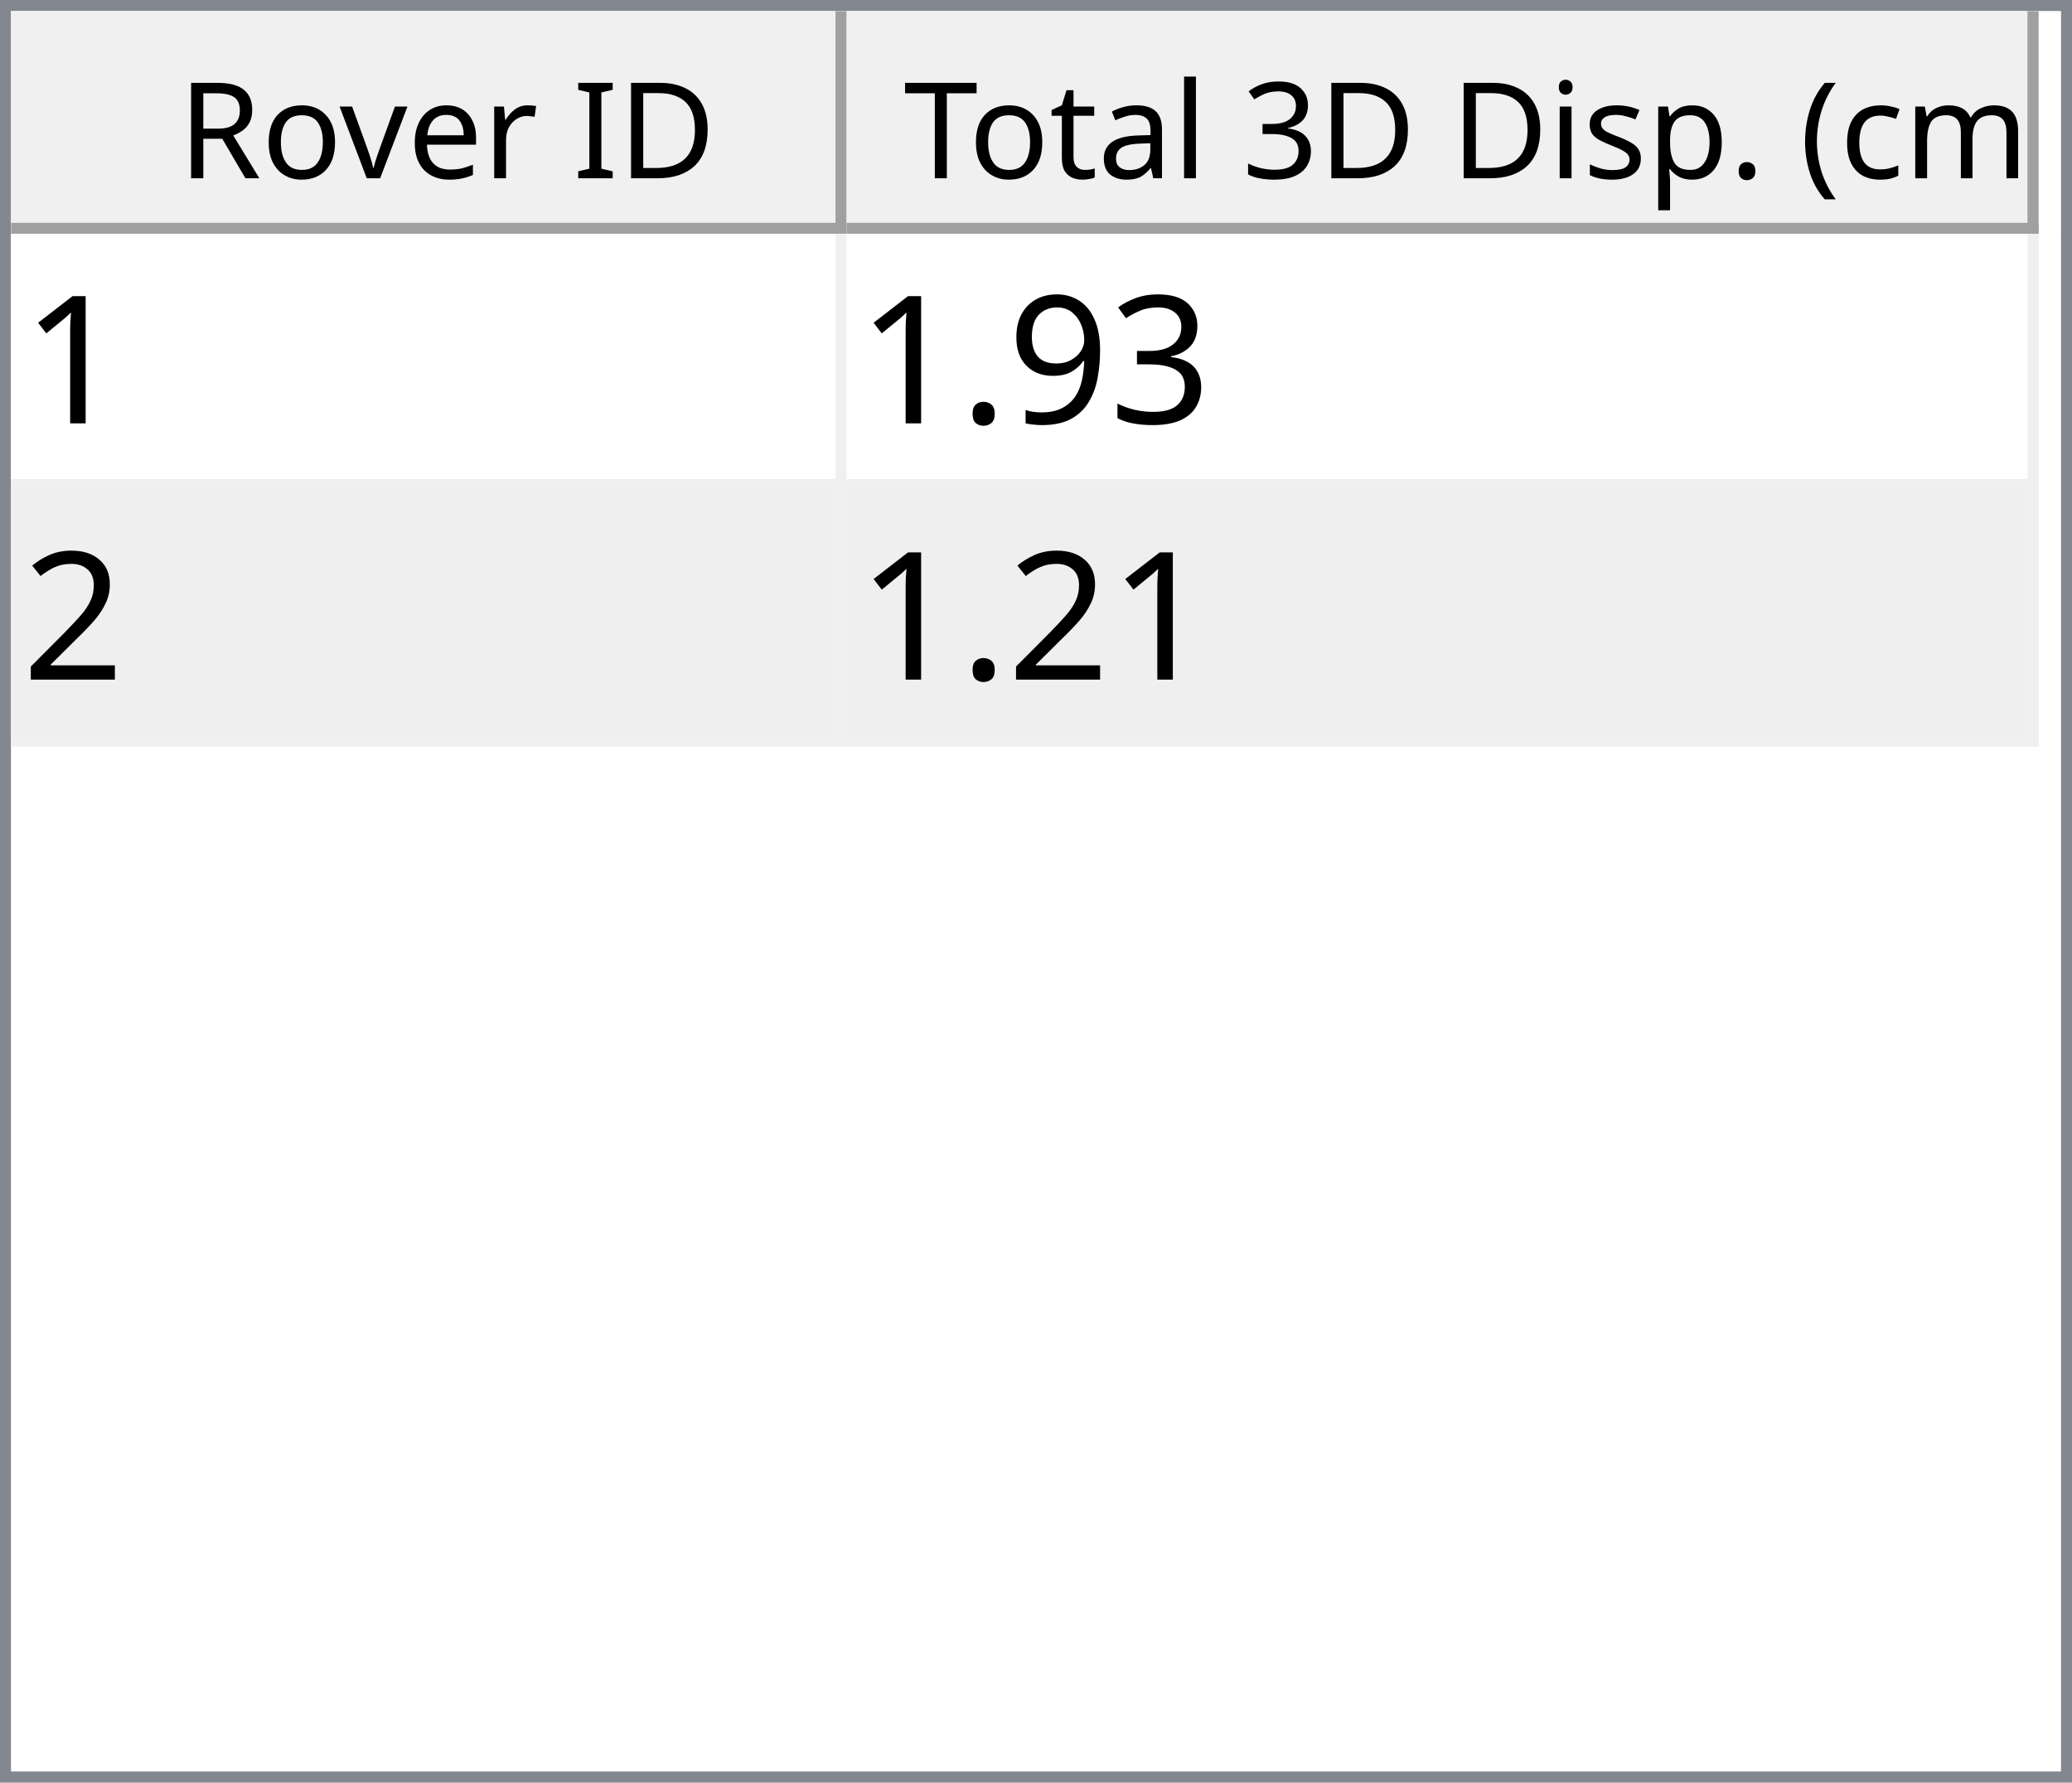
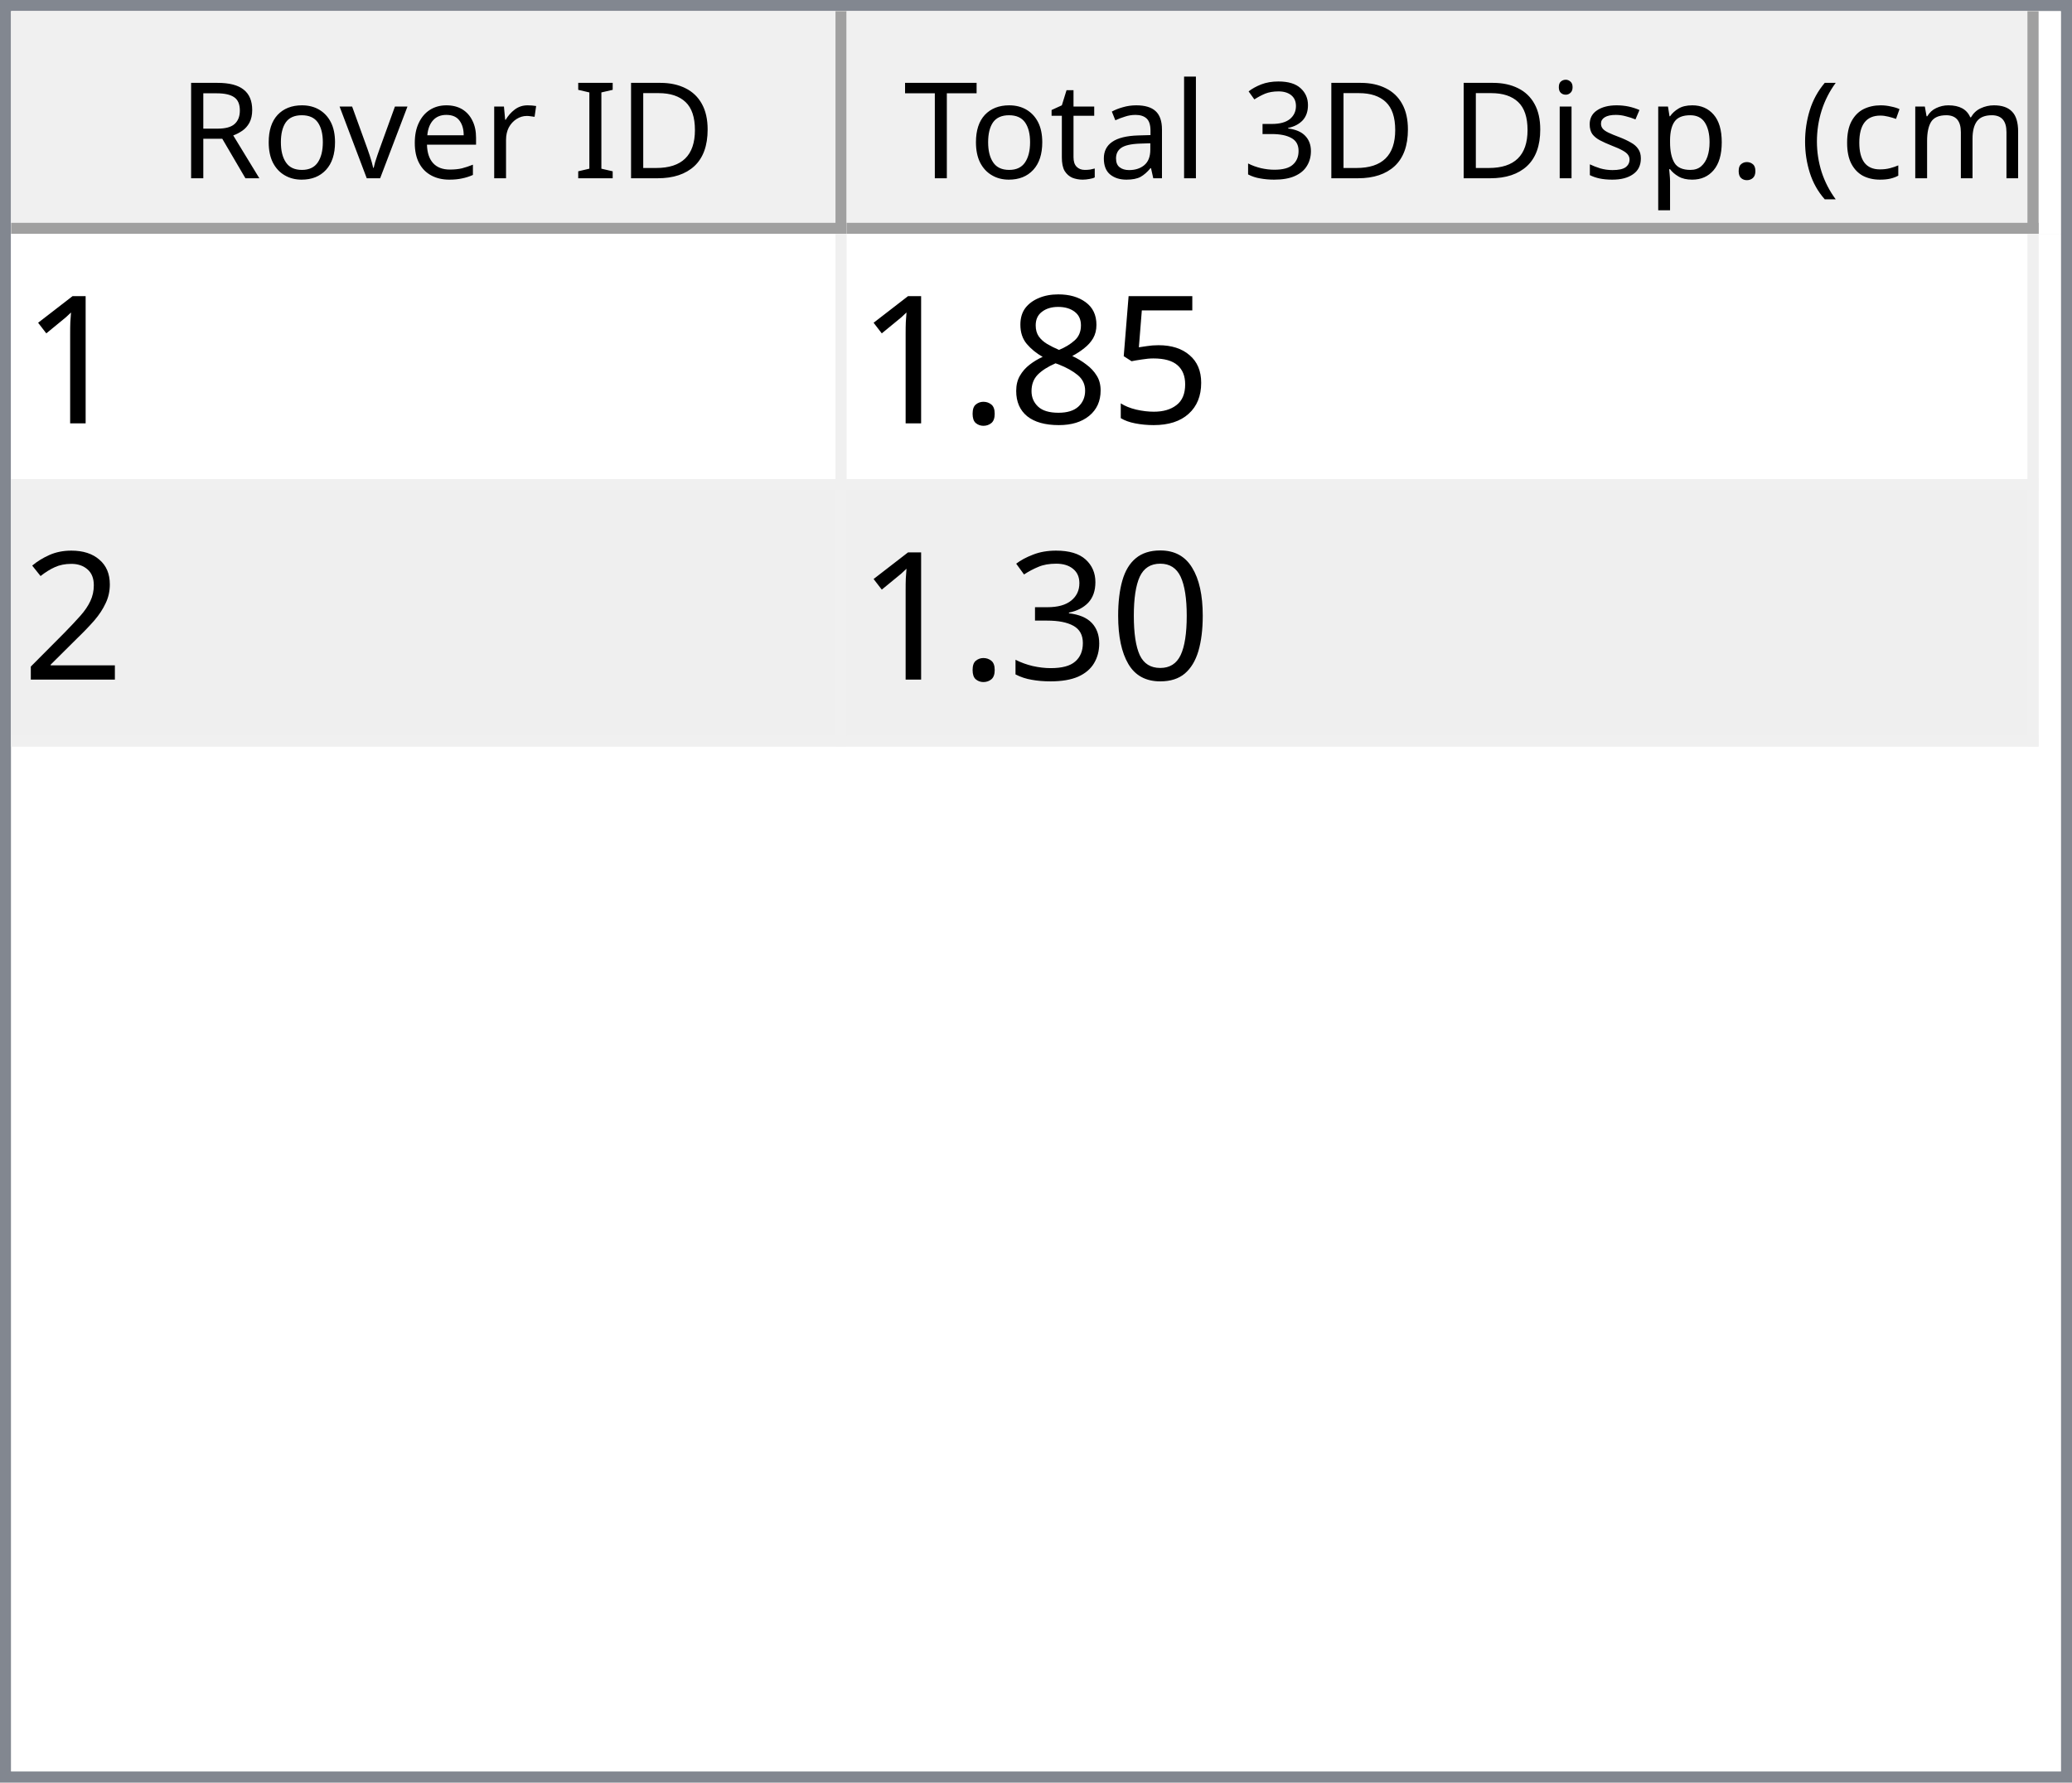
<svg xmlns="http://www.w3.org/2000/svg" style="fill-opacity:1; color-rendering:auto; color-interpolation:auto; text-rendering:auto; stroke:black; stroke-linecap:square; stroke-miterlimit:10; shape-rendering:auto; stroke-opacity:1; fill:black; stroke-dasharray:none; font-weight:normal; stroke-width:1; font-family:'Dialog'; font-style:normal; stroke-linejoin:miter; font-size:12px; stroke-dashoffset:0; image-rendering:auto;" width="186" height="160">
  <defs id="genericDefs" />
  <g>
    <defs id="defs1">
      <clipPath clipPathUnits="userSpaceOnUse" id="clipPath1">
        <path d="M0 0 L186 0 L186 160 L0 160 L0 0 Z" />
      </clipPath>
      <clipPath clipPathUnits="userSpaceOnUse" id="clipPath2">
        <path d="M0 0 L0 160 L186 160 L186 0 Z" />
      </clipPath>
      <clipPath clipPathUnits="userSpaceOnUse" id="clipPath3">
        <path d="M0 0 L0 20 L184 20 L184 0 Z" />
      </clipPath>
      <clipPath clipPathUnits="userSpaceOnUse" id="clipPath4">
        <path d="M0 0 L0 20 L75 20 L75 0 Z" />
      </clipPath>
      <clipPath clipPathUnits="userSpaceOnUse" id="clipPath5">
        <path d="M1 1 L1 19 L74 19 L74 1 Z" />
      </clipPath>
      <clipPath clipPathUnits="userSpaceOnUse" id="clipPath6">
        <path d="M0 0 L0 18 L73 18 L73 0 Z" />
      </clipPath>
      <clipPath clipPathUnits="userSpaceOnUse" id="clipPath7">
        <path d="M-0.5 -0.5 L-0.5 19.5 L74.5 19.5 L74.5 -0.5 Z" />
      </clipPath>
      <clipPath clipPathUnits="userSpaceOnUse" id="clipPath8">
        <path d="M0 0 L0 20 L107 20 L107 0 Z" />
      </clipPath>
      <clipPath clipPathUnits="userSpaceOnUse" id="clipPath9">
        <path d="M1 1 L1 19 L106 19 L106 1 Z" />
      </clipPath>
      <clipPath clipPathUnits="userSpaceOnUse" id="clipPath10">
        <path d="M0 0 L0 18 L105 18 L105 0 Z" />
      </clipPath>
      <clipPath clipPathUnits="userSpaceOnUse" id="clipPath11">
        <path d="M-0.5 -0.5 L-0.5 19.5 L106.5 19.5 L106.5 -0.5 Z" />
      </clipPath>
      <clipPath clipPathUnits="userSpaceOnUse" id="clipPath12">
        <path d="M0 0 L0 138 L184 138 L184 0 Z" />
      </clipPath>
      <clipPath clipPathUnits="userSpaceOnUse" id="clipPath13">
        <path d="M0 0 L0 46 L182 46 L182 0 Z" />
      </clipPath>
      <clipPath clipPathUnits="userSpaceOnUse" id="clipPath14">
        <path d="M-0.5 -0.5 L-0.5 45.5 L181.5 45.5 L181.5 -0.5 Z" />
      </clipPath>
      <clipPath clipPathUnits="userSpaceOnUse" id="clipPath15">
        <path d="M0 0 L0 22 L74 22 L74 0 Z" />
      </clipPath>
      <clipPath clipPathUnits="userSpaceOnUse" id="clipPath16">
        <path d="M0 0 L0 22 L106 22 L106 0 Z" />
      </clipPath>
      <font horiz-adv-x="64.551" id="font1">
        <font-face ascent="107.91" descent="25.098" units-per-em="100" style="font-style:normal; font-family:Segoe UI; font-weight:normal;" />
        <missing-glyph horiz-adv-x="64.551" d="M8.109 0 L8.109 68.266 L56.453 68.266 L56.453 0 L8.109 0 ZM15.328 7.234 L49.219 7.234 L49.219 61.031 L15.328 61.031 L15.328 7.234 Z" />
        <glyph unicode="D" horiz-adv-x="70.117" d="M9.188 0 L9.188 70.016 L28.516 70.016 Q65.531 70.016 65.531 35.891 Q65.531 19.672 55.25 9.836 Q44.969 0 27.734 0 L9.188 0 ZM17.391 62.594 L17.391 7.422 L27.828 7.422 Q41.609 7.422 49.273 14.797 Q56.938 22.172 56.938 35.688 Q56.938 62.594 28.328 62.594 L17.391 62.594 Z" />
        <glyph unicode="I" horiz-adv-x="26.611" d="M17.391 0 L9.188 0 L9.188 70.016 L17.391 70.016 L17.391 0 Z" />
        <glyph unicode=" " horiz-adv-x="27.393" d="" />
        <glyph unicode="r" horiz-adv-x="34.766" d="M34.188 41.891 Q32.078 43.5 28.125 43.5 Q23 43.5 19.555 38.672 Q16.109 33.844 16.109 25.484 L16.109 0 L8.109 0 L8.109 50 L16.109 50 L16.109 39.703 L16.312 39.703 Q18.016 44.969 21.531 47.922 Q25.047 50.875 29.391 50.875 Q32.516 50.875 34.188 50.203 L34.188 41.891 Z" />
        <glyph unicode="e" horiz-adv-x="52.295" d="M48.297 23 L12.984 23 Q13.188 14.656 17.484 10.109 Q21.781 5.562 29.297 5.562 Q37.75 5.562 44.828 11.141 L44.828 3.609 Q38.234 -1.172 27.391 -1.172 Q16.797 -1.172 10.742 5.641 Q4.688 12.453 4.688 24.812 Q4.688 36.469 11.305 43.82 Q17.922 51.172 27.734 51.172 Q37.547 51.172 42.922 44.828 Q48.297 38.484 48.297 27.203 L48.297 23 ZM40.094 29.781 Q40.047 36.719 36.75 40.578 Q33.453 44.438 27.594 44.438 Q21.922 44.438 17.969 40.383 Q14.016 36.328 13.094 29.781 L40.094 29.781 Z" />
        <glyph unicode="v" horiz-adv-x="47.9" d="M47.406 50 L27.484 0 L19.625 0 L0.688 50 L9.469 50 L22.172 13.672 Q23.578 9.672 23.922 6.688 L24.125 6.688 Q24.609 10.453 25.688 13.484 L38.969 50 L47.406 50 Z" />
        <glyph unicode="o" horiz-adv-x="58.594" d="M29 -1.172 Q17.922 -1.172 11.305 5.836 Q4.688 12.844 4.688 24.422 Q4.688 37.016 11.57 44.094 Q18.453 51.172 30.172 51.172 Q41.359 51.172 47.633 44.289 Q53.906 37.406 53.906 25.203 Q53.906 13.234 47.141 6.031 Q40.375 -1.172 29 -1.172 ZM29.594 44.438 Q21.875 44.438 17.383 39.188 Q12.891 33.938 12.891 24.703 Q12.891 15.828 17.43 10.695 Q21.969 5.562 29.594 5.562 Q37.359 5.562 41.531 10.594 Q45.703 15.625 45.703 24.906 Q45.703 34.281 41.531 39.359 Q37.359 44.438 29.594 44.438 Z" />
        <glyph unicode="R" horiz-adv-x="59.814" d="M59.375 0 L49.609 0 L37.891 19.625 Q36.281 22.359 34.766 24.289 Q33.25 26.219 31.664 27.438 Q30.078 28.656 28.25 29.219 Q26.422 29.781 24.125 29.781 L17.391 29.781 L17.391 0 L9.188 0 L9.188 70.016 L30.078 70.016 Q34.672 70.016 38.555 68.867 Q42.438 67.719 45.289 65.375 Q48.141 63.031 49.758 59.547 Q51.375 56.062 51.375 51.375 Q51.375 47.703 50.273 44.656 Q49.172 41.609 47.148 39.211 Q45.125 36.812 42.266 35.133 Q39.406 33.453 35.844 32.516 L35.844 32.328 Q37.594 31.547 38.891 30.547 Q40.188 29.547 41.359 28.18 Q42.531 26.812 43.68 25.078 Q44.828 23.344 46.234 21.047 L59.375 0 ZM17.391 62.594 L17.391 37.203 L28.516 37.203 Q31.594 37.203 34.203 38.133 Q36.812 39.062 38.719 40.797 Q40.625 42.531 41.703 45.047 Q42.781 47.562 42.781 50.688 Q42.781 56.297 39.141 59.445 Q35.5 62.594 28.609 62.594 L17.391 62.594 Z" />
        <glyph unicode=")" horiz-adv-x="30.176" d="M8.297 -15.922 L1.172 -15.922 Q16.406 2.344 16.406 26.812 Q16.406 51.469 1.078 70.016 L8.297 70.016 Q23.531 52.156 23.531 26.703 Q23.531 1.375 8.297 -15.922 Z" />
        <glyph unicode="m" horiz-adv-x="86.133" d="M79.109 0 L71.094 0 L71.094 28.719 Q71.094 37.016 68.531 40.727 Q65.969 44.438 59.906 44.438 Q54.781 44.438 51.195 39.75 Q47.609 35.062 47.609 28.516 L47.609 0 L39.594 0 L39.594 29.688 Q39.594 44.438 28.219 44.438 Q22.953 44.438 19.531 40.016 Q16.109 35.594 16.109 28.516 L16.109 0 L8.109 0 L8.109 50 L16.109 50 L16.109 42.094 L16.312 42.094 Q21.625 51.172 31.844 51.172 Q36.969 51.172 40.773 48.312 Q44.578 45.453 46 40.828 Q51.562 51.172 62.594 51.172 Q79.109 51.172 79.109 30.812 L79.109 0 Z" />
        <glyph unicode="c" horiz-adv-x="46.191" d="M42.188 2.297 Q36.422 -1.172 28.516 -1.172 Q17.828 -1.172 11.258 5.789 Q4.688 12.75 4.688 23.828 Q4.688 36.188 11.766 43.68 Q18.844 51.172 30.672 51.172 Q37.25 51.172 42.281 48.734 L42.281 40.531 Q36.719 44.438 30.375 44.438 Q22.703 44.438 17.797 38.945 Q12.891 33.453 12.891 24.516 Q12.891 15.719 17.508 10.641 Q22.125 5.562 29.891 5.562 Q36.422 5.562 42.188 9.906 L42.188 2.297 Z" />
        <glyph unicode="(" horiz-adv-x="30.176" d="M29.109 -15.922 L21.969 -15.922 Q6.844 1.375 6.844 26.703 Q6.844 52.156 21.969 70.016 L29.203 70.016 Q13.875 51.469 13.875 26.812 Q13.875 2.344 29.109 -15.922 Z" />
        <glyph unicode="." horiz-adv-x="21.68" d="M10.891 -1.078 Q8.641 -1.078 7.055 0.539 Q5.469 2.156 5.469 4.391 Q5.469 6.641 7.055 8.273 Q8.641 9.906 10.891 9.906 Q13.188 9.906 14.797 8.273 Q16.406 6.641 16.406 4.391 Q16.406 2.156 14.797 0.539 Q13.188 -1.078 10.891 -1.078 Z" />
        <glyph unicode="p" horiz-adv-x="58.789" d="M16.312 7.234 L16.109 7.234 L16.109 -23 L8.109 -23 L8.109 50 L16.109 50 L16.109 41.219 L16.312 41.219 Q22.219 51.172 33.594 51.172 Q43.266 51.172 48.688 44.461 Q54.109 37.75 54.109 26.469 Q54.109 13.922 48 6.375 Q41.891 -1.172 31.297 -1.172 Q21.578 -1.172 16.312 7.234 ZM16.109 27.391 L16.109 20.406 Q16.109 14.203 20.141 9.883 Q24.172 5.562 30.375 5.562 Q37.641 5.562 41.773 11.133 Q45.906 16.703 45.906 26.609 Q45.906 34.969 42.047 39.703 Q38.188 44.438 31.594 44.438 Q24.609 44.438 20.359 39.578 Q16.109 34.719 16.109 27.391 Z" />
        <glyph unicode="s" horiz-adv-x="42.432" d="M5.078 1.812 L5.078 10.406 Q11.625 5.562 19.484 5.562 Q30.031 5.562 30.031 12.594 Q30.031 14.594 29.125 15.992 Q28.219 17.391 26.68 18.461 Q25.141 19.531 23.07 20.383 Q21 21.234 18.609 22.172 Q15.281 23.484 12.766 24.828 Q10.25 26.172 8.57 27.859 Q6.891 29.547 6.031 31.695 Q5.172 33.844 5.172 36.719 Q5.172 40.234 6.789 42.945 Q8.406 45.656 11.086 47.484 Q13.766 49.312 17.211 50.242 Q20.656 51.172 24.312 51.172 Q30.812 51.172 35.938 48.922 L35.938 40.828 Q30.422 44.438 23.25 44.438 Q21 44.438 19.195 43.922 Q17.391 43.406 16.094 42.477 Q14.797 41.547 14.086 40.258 Q13.375 38.969 13.375 37.406 Q13.375 35.453 14.086 34.133 Q14.797 32.812 16.164 31.789 Q17.531 30.766 19.484 29.938 Q21.438 29.109 23.922 28.125 Q27.25 26.859 29.883 25.516 Q32.516 24.172 34.375 22.484 Q36.234 20.797 37.234 18.602 Q38.234 16.406 38.234 13.375 Q38.234 9.672 36.602 6.938 Q34.969 4.203 32.234 2.398 Q29.5 0.594 25.93 -0.289 Q22.359 -1.172 18.453 -1.172 Q10.75 -1.172 5.078 1.812 Z" />
        <glyph unicode="i" horiz-adv-x="24.219" d="M12.203 62.703 Q10.062 62.703 8.547 64.164 Q7.031 65.625 7.031 67.875 Q7.031 70.125 8.547 71.609 Q10.062 73.094 12.203 73.094 Q14.406 73.094 15.945 71.609 Q17.484 70.125 17.484 67.875 Q17.484 65.719 15.945 64.211 Q14.406 62.703 12.203 62.703 ZM16.109 0 L8.109 0 L8.109 50 L16.109 50 L16.109 0 Z" />
        <glyph unicode="3" horiz-adv-x="53.906" d="M46.531 19.828 Q46.531 15.094 44.75 11.211 Q42.969 7.328 39.719 4.57 Q36.469 1.812 31.93 0.297 Q27.391 -1.219 21.922 -1.219 Q11.922 -1.219 6 2.594 L6 11.188 Q13.094 5.609 22.219 5.609 Q25.875 5.609 28.828 6.539 Q31.781 7.469 33.906 9.227 Q36.031 10.984 37.18 13.477 Q38.328 15.969 38.328 19.094 Q38.328 32.812 18.797 32.812 L12.984 32.812 L12.984 39.594 L18.5 39.594 Q35.797 39.594 35.797 52.484 Q35.797 64.406 22.609 64.406 Q15.188 64.406 8.688 59.422 L8.688 67.188 Q15.375 71.188 24.609 71.188 Q29 71.188 32.57 69.969 Q36.141 68.75 38.68 66.555 Q41.219 64.359 42.609 61.281 Q44 58.203 44 54.5 Q44 40.672 30.031 36.719 L30.031 36.531 Q33.594 36.141 36.625 34.797 Q39.656 33.453 41.852 31.305 Q44.047 29.156 45.289 26.25 Q46.531 23.344 46.531 19.828 Z" />
        <glyph unicode="l" horiz-adv-x="24.219" d="M16.109 0 L8.109 0 L8.109 74.031 L16.109 74.031 L16.109 0 Z" />
        <glyph unicode="a" horiz-adv-x="50.879" d="M43.891 0 L35.891 0 L35.891 7.812 L35.688 7.812 Q30.469 -1.172 20.312 -1.172 Q12.844 -1.172 8.617 2.781 Q4.391 6.734 4.391 13.281 Q4.391 27.297 20.906 29.594 L35.891 31.688 Q35.891 44.438 25.594 44.438 Q16.547 44.438 9.281 38.281 L9.281 46.484 Q16.656 51.172 26.266 51.172 Q43.891 51.172 43.891 32.516 L43.891 0 ZM35.891 25.297 L23.828 23.641 Q18.266 22.859 15.43 20.875 Q12.594 18.891 12.594 13.875 Q12.594 10.203 15.211 7.883 Q17.828 5.562 22.172 5.562 Q28.125 5.562 32.008 9.742 Q35.891 13.922 35.891 20.312 L35.891 25.297 Z" />
        <glyph unicode="t" horiz-adv-x="33.887" d="M31.297 0.484 Q28.469 -1.078 23.828 -1.078 Q10.688 -1.078 10.688 13.578 L10.688 43.172 L2.094 43.172 L2.094 50 L10.688 50 L10.688 62.203 L18.703 64.797 L18.703 50 L31.297 50 L31.297 43.172 L18.703 43.172 L18.703 14.984 Q18.703 9.969 20.414 7.82 Q22.125 5.672 26.078 5.672 Q29.109 5.672 31.297 7.328 L31.297 0.484 Z" />
        <glyph unicode="T" horiz-adv-x="52.393" d="M50.594 62.594 L30.375 62.594 L30.375 0 L22.172 0 L22.172 62.594 L2 62.594 L2 70.016 L50.594 70.016 L50.594 62.594 Z" />
      </font>
      <font horiz-adv-x="75.0" id="font2">
        <font-face ascent="100.537" descent="21.973" units-per-em="100" style="font-style:normal; font-family:sans-serif; font-weight:normal;" />
        <missing-glyph horiz-adv-x="75.0" d="M12.5 0 L12.5 62.5 L62.5 62.5 L62.5 0 L12.5 0 ZM14.062 1.562 L60.938 1.562 L60.938 60.938 L14.062 60.938 L14.062 1.562 Z" />
        <glyph unicode="1" horiz-adv-x="55.615" d="M37.25 0 L28.469 0 L28.469 56 Q25.297 52.984 20.141 49.953 Q14.984 46.922 10.891 45.406 L10.891 53.906 Q18.266 57.375 23.781 62.305 Q29.297 67.234 31.594 71.875 L37.25 71.875 L37.25 0 Z" />
-         <glyph unicode="3" horiz-adv-x="55.615" d="M4.203 18.891 L12.984 20.062 Q14.5 12.594 18.141 9.297 Q21.781 6 27 6 Q33.203 6 37.477 10.297 Q41.75 14.594 41.75 20.953 Q41.75 27 37.797 30.93 Q33.844 34.859 27.734 34.859 Q25.25 34.859 21.531 33.891 L22.516 41.609 Q23.391 41.5 23.922 41.5 Q29.547 41.5 34.039 44.43 Q38.531 47.359 38.531 53.469 Q38.531 58.297 35.258 61.477 Q31.984 64.656 26.812 64.656 Q21.688 64.656 18.266 61.43 Q14.844 58.203 13.875 51.766 L5.078 53.328 Q6.688 62.156 12.398 67.016 Q18.109 71.875 26.609 71.875 Q32.469 71.875 37.398 69.359 Q42.328 66.844 44.945 62.5 Q47.562 58.156 47.562 53.266 Q47.562 48.641 45.07 44.828 Q42.578 41.016 37.703 38.766 Q44.047 37.312 47.562 32.695 Q51.078 28.078 51.078 21.141 Q51.078 11.766 44.242 5.25 Q37.406 -1.266 26.953 -1.266 Q17.531 -1.266 11.305 4.352 Q5.078 9.969 4.203 18.891 Z" />
-         <glyph unicode="9" horiz-adv-x="55.615" d="M5.469 16.547 L13.922 17.328 Q14.984 11.375 18.016 8.688 Q21.047 6 25.781 6 Q29.828 6 32.883 7.859 Q35.938 9.719 37.891 12.82 Q39.844 15.922 41.164 21.195 Q42.484 26.469 42.484 31.938 Q42.484 32.516 42.438 33.688 Q39.797 29.5 35.234 26.883 Q30.672 24.266 25.344 24.266 Q16.453 24.266 10.305 30.711 Q4.156 37.156 4.156 47.703 Q4.156 58.594 10.578 65.234 Q17 71.875 26.656 71.875 Q33.641 71.875 39.43 68.117 Q45.219 64.359 48.219 57.398 Q51.219 50.438 51.219 37.25 Q51.219 23.531 48.242 15.406 Q45.266 7.281 39.383 3.031 Q33.5 -1.219 25.594 -1.219 Q17.188 -1.219 11.867 3.445 Q6.547 8.109 5.469 16.547 ZM41.453 48.141 Q41.453 55.719 37.43 60.156 Q33.406 64.594 27.734 64.594 Q21.875 64.594 17.531 59.812 Q13.188 55.031 13.188 47.406 Q13.188 40.578 17.312 36.305 Q21.438 32.031 27.484 32.031 Q33.594 32.031 37.523 36.305 Q41.453 40.578 41.453 48.141 Z" />
+         <glyph unicode="5" horiz-adv-x="55.615" d="M4.156 18.75 L13.375 19.531 Q14.406 12.797 18.141 9.398 Q21.875 6 27.156 6 Q33.5 6 37.891 10.789 Q42.281 15.578 42.281 23.484 Q42.281 31 38.062 35.352 Q33.844 39.703 27 39.703 Q22.75 39.703 19.336 37.773 Q15.922 35.844 13.969 32.766 L5.719 33.844 L12.641 70.609 L48.25 70.609 L48.25 62.203 L19.672 62.203 L15.828 42.969 Q22.266 47.469 29.344 47.469 Q38.719 47.469 45.164 40.969 Q51.609 34.469 51.609 24.266 Q51.609 14.547 45.953 7.469 Q39.062 -1.219 27.156 -1.219 Q17.391 -1.219 11.211 4.25 Q5.031 9.719 4.156 18.75 Z" />
+         <glyph unicode="8" horiz-adv-x="55.615" d="M17.672 38.812 Q12.203 40.828 9.57 44.539 Q6.938 48.25 6.938 53.422 Q6.938 61.234 12.555 66.555 Q18.172 71.875 27.484 71.875 Q36.859 71.875 42.578 66.43 Q48.297 60.984 48.297 53.172 Q48.297 48.188 45.68 44.508 Q43.062 40.828 37.75 38.812 Q44.344 36.672 47.781 31.883 Q51.219 27.094 51.219 20.453 Q51.219 11.281 44.727 5.031 Q38.234 -1.219 27.641 -1.219 Q17.047 -1.219 10.547 5.055 Q4.047 11.328 4.047 20.703 Q4.047 27.688 7.594 32.398 Q11.141 37.109 17.672 38.812 ZM15.922 53.719 Q15.922 48.641 19.195 45.414 Q22.469 42.188 27.688 42.188 Q32.766 42.188 36.016 45.383 Q39.266 48.578 39.266 53.219 Q39.266 58.062 35.914 61.359 Q32.562 64.656 27.594 64.656 Q22.562 64.656 19.242 61.43 Q15.922 58.203 15.922 53.719 ZM13.094 20.656 Q13.094 16.891 14.875 13.375 Q16.656 9.859 20.172 7.93 Q23.688 6 27.734 6 Q34.031 6 38.133 10.055 Q42.234 14.109 42.234 20.359 Q42.234 26.703 38.016 30.859 Q33.797 35.016 27.438 35.016 Q21.234 35.016 17.164 30.914 Q13.094 26.812 13.094 20.656 Z" />
        <glyph unicode="." horiz-adv-x="27.783" d="M9.078 0 L9.078 10.016 L19.094 10.016 L19.094 0 L9.078 0 Z" />
        <glyph unicode="2" horiz-adv-x="55.615" d="M50.344 8.453 L50.344 0 L3.031 0 Q2.938 3.172 4.047 6.109 Q5.859 10.938 9.836 15.625 Q13.812 20.312 21.344 26.469 Q33.016 36.031 37.117 41.625 Q41.219 47.219 41.219 52.203 Q41.219 57.422 37.477 61.008 Q33.734 64.594 27.734 64.594 Q21.391 64.594 17.578 60.789 Q13.766 56.984 13.719 50.25 L4.688 51.172 Q5.609 61.281 11.664 66.578 Q17.719 71.875 27.938 71.875 Q38.234 71.875 44.242 66.164 Q50.25 60.453 50.25 52 Q50.25 47.703 48.492 43.555 Q46.734 39.406 42.656 34.812 Q38.578 30.219 29.109 22.219 Q21.188 15.578 18.945 13.211 Q16.703 10.844 15.234 8.453 L50.344 8.453 Z" />
+         <glyph unicode="0" horiz-adv-x="55.615" d="M4.156 35.297 Q4.156 48 6.766 55.742 Q9.375 63.484 14.523 67.68 Q19.672 71.875 27.484 71.875 Q33.25 71.875 37.594 69.555 Q41.938 67.234 44.773 62.867 Q47.609 58.5 49.219 52.227 Q50.828 45.953 50.828 35.297 Q50.828 22.703 48.242 14.969 Q45.656 7.234 40.508 3.008 Q35.359 -1.219 27.484 -1.219 Q17.141 -1.219 11.234 6.203 Q4.156 15.141 4.156 35.297 ZM13.188 35.297 Q13.188 17.672 17.312 11.836 Q21.438 6 27.484 6 Q33.547 6 37.672 11.859 Q41.797 17.719 41.797 35.297 Q41.797 52.984 37.672 58.789 Q33.547 64.594 27.391 64.594 Q21.344 64.594 17.719 59.469 Q13.188 52.938 13.188 35.297 Z" />
+         <glyph unicode="3" horiz-adv-x="55.615" d="M4.203 18.891 L12.984 20.062 Q14.5 12.594 18.141 9.297 Q21.781 6 27 6 Q33.203 6 37.477 10.297 Q41.75 14.594 41.75 20.953 Q41.75 27 37.797 30.93 Q33.844 34.859 27.734 34.859 Q25.25 34.859 21.531 33.891 L22.516 41.609 Q23.391 41.5 23.922 41.5 Q29.547 41.5 34.039 44.43 Q38.531 47.359 38.531 53.469 Q38.531 58.297 35.258 61.477 Q31.984 64.656 26.812 64.656 Q21.688 64.656 18.266 61.43 Q14.844 58.203 13.875 51.766 L5.078 53.328 Q6.688 62.156 12.398 67.016 Q18.109 71.875 26.609 71.875 Q32.469 71.875 37.398 69.359 Q42.328 66.844 44.945 62.5 Q47.562 58.156 47.562 53.266 Q47.562 48.641 45.07 44.828 Q42.578 41.016 37.703 38.766 Q44.047 37.312 47.562 32.695 Q51.078 28.078 51.078 21.141 Q51.078 11.766 44.242 5.25 Q37.406 -1.266 26.953 -1.266 Q17.531 -1.266 11.305 4.352 Q5.078 9.969 4.203 18.891 Z" />
      </font>
    </defs>
    <g style="fill:white; stroke:white;">
      <rect x="0" y="0" width="186" style="clip-path:url(#clipPath1); stroke:none;" height="160" />
    </g>
    <g style="fill:white; text-rendering:optimizeSpeed; color-rendering:optimizeSpeed; image-rendering:optimizeSpeed; shape-rendering:crispEdges; stroke:white; color-interpolation:sRGB;">
      <rect x="0" width="186" height="160" y="0" style="stroke:none;" />
      <path style="stroke:none;" d="M0 160 L186 160 L186 0 L0 0 Z" />
    </g>
    <g style="fill:rgb(240,240,240); font-family:'Segoe UI'; stroke:rgb(240,240,240);">
      <rect x="0" y="0" width="186" style="clip-path:url(#clipPath2); stroke:none;" height="160" />
    </g>
    <g style="fill:rgb(130,135,144); font-family:'Segoe UI'; stroke:rgb(130,135,144);">
      <path d="M0 0 L186 0 L186 160 L0 160 L0 0 ZM1 1 L185 1 L185 159 L1 159 L1 1 Z" style="fill-rule:evenodd; clip-path:url(#clipPath2); stroke:none;" />
    </g>
    <g style="fill:white; font-family:'Segoe UI'; stroke:white;" transform="translate(1,1)">
      <rect x="0" y="0" width="184" style="clip-path:url(#clipPath3); stroke:none;" height="20" />
    </g>
    <g style="fill:rgb(240,240,240); font-family:'Segoe UI'; stroke:rgb(240,240,240);" transform="translate(1,1)">
      <rect x="0" y="0" width="75" style="clip-path:url(#clipPath4); stroke:none;" height="20" />
    </g>
    <g style="font-family:'Segoe UI';" transform="translate(2,2)">
      <text x="14" xml:space="preserve" y="14" style="clip-path:url(#clipPath6); stroke:none;">Rover ID</text>
    </g>
    <g style="fill:rgb(160,160,160); font-family:'Segoe UI'; stroke:rgb(160,160,160); stroke-linejoin:bevel;" transform="translate(1.5,1.5)">
      <line x1="74" x2="74" y1="0" style="fill:none; clip-path:url(#clipPath7);" y2="19" />
    </g>
    <g style="fill:rgb(160,160,160); font-family:'Segoe UI'; stroke:rgb(160,160,160); stroke-linejoin:bevel;" transform="matrix(1,0,0,1,1,1) translate(0.5,0.5)">
      <line x1="0" x2="74" y1="19" style="fill:none; clip-path:url(#clipPath7);" y2="19" />
    </g>
    <g style="fill:rgb(240,240,240); font-family:'Segoe UI'; stroke:rgb(240,240,240);" transform="translate(76,1)">
      <rect x="0" y="0" width="107" style="clip-path:url(#clipPath8); stroke:none;" height="20" />
    </g>
    <g style="font-family:'Segoe UI';" transform="translate(77,2)">
      <text x="1" xml:space="preserve" y="14" style="clip-path:url(#clipPath10); stroke:none;"> Total 3D Disp. (cm)</text>
    </g>
    <g style="fill:rgb(160,160,160); font-family:'Segoe UI'; stroke:rgb(160,160,160); stroke-linejoin:bevel;" transform="translate(76.5,1.5)">
      <line x1="106" x2="106" y1="0" style="fill:none; clip-path:url(#clipPath11);" y2="19" />
    </g>
    <g style="fill:rgb(160,160,160); font-family:'Segoe UI'; stroke:rgb(160,160,160); stroke-linejoin:bevel;" transform="matrix(1,0,0,1,76,1) translate(0.5,0.5)">
      <line x1="0" x2="106" y1="19" style="fill:none; clip-path:url(#clipPath11);" y2="19" />
    </g>
    <g style="fill:white; font-family:'Segoe UI'; stroke:white;" transform="translate(1,21)">
      <rect x="0" y="0" width="184" style="clip-path:url(#clipPath12); stroke:none;" height="138" />
    </g>
    <g style="fill:rgb(240,240,240); font-size:16px; font-family:sans-serif; stroke:rgb(240,240,240);" transform="translate(1,21)">
      <rect x="0" y="0" width="182" style="clip-path:url(#clipPath13); stroke:none;" height="46" />
      <line transform="translate(0.5,0.5)" x1="0" x2="181" y1="22" style="clip-path:url(#clipPath14); fill:none; stroke-linejoin:bevel;" y2="22" />
    </g>
    <g transform="matrix(1,0,0,1,1,21) translate(0.5,0.5)" style="fill:rgb(240,240,240); font-size:16px; font-family:sans-serif; stroke:rgb(240,240,240); stroke-linejoin:bevel;">
      <line x1="0" x2="181" y1="45" style="fill:none; clip-path:url(#clipPath14);" y2="45" />
    </g>
    <g transform="matrix(1,0,0,1,1,21) translate(0.5,0.5)" style="fill:rgb(240,240,240); font-size:16px; font-family:sans-serif; stroke:rgb(240,240,240); stroke-linejoin:bevel;">
      <line x1="74" x2="74" y1="0" style="fill:none; clip-path:url(#clipPath14);" y2="45" />
    </g>
    <g transform="matrix(1,0,0,1,1,21) translate(0.5,0.5)" style="fill:rgb(240,240,240); font-size:16px; font-family:sans-serif; stroke:rgb(240,240,240); stroke-linejoin:bevel;">
      <line x1="181" x2="181" y1="0" style="fill:none; clip-path:url(#clipPath14);" y2="45" />
    </g>
    <g style="fill:white; font-size:16px; font-family:sans-serif; stroke:white;" transform="matrix(1,0,0,1,1,21)">
      <rect x="0" y="0" width="74" style="clip-path:url(#clipPath15); stroke:none;" height="22" />
      <text x="1" y="17" style="fill:black; clip-path:url(#clipPath15); stroke:none;" xml:space="preserve">1</text>
    </g>
    <g style="fill:white; font-size:16px; font-family:sans-serif; stroke:white;" transform="matrix(1,0,0,1,1,21) translate(75,0)">
      <rect x="0" y="0" width="106" style="clip-path:url(#clipPath16); stroke:none;" height="22" />
-       <text x="1" y="17" style="fill:black; clip-path:url(#clipPath16); stroke:none;" xml:space="preserve">1.93</text>
+       <text x="1" y="17" style="fill:black; clip-path:url(#clipPath16); stroke:none;" xml:space="preserve">1.85</text>
    </g>
    <g style="fill:rgb(239,239,239); font-size:16px; font-family:sans-serif; stroke:rgb(239,239,239);" transform="matrix(1,0,0,1,1,21) translate(0,23)">
      <rect x="0" y="0" width="74" style="clip-path:url(#clipPath15); stroke:none;" height="22" />
      <text x="1" y="17" style="fill:black; clip-path:url(#clipPath15); stroke:none;" xml:space="preserve">2</text>
    </g>
    <g style="fill:rgb(239,239,239); font-size:16px; font-family:sans-serif; stroke:rgb(239,239,239);" transform="matrix(1,0,0,1,1,21) translate(75,23)">
      <rect x="0" y="0" width="106" style="clip-path:url(#clipPath16); stroke:none;" height="22" />
-       <text x="1" y="17" style="fill:black; clip-path:url(#clipPath16); stroke:none;" xml:space="preserve">1.21</text>
+       <text x="1" y="17" style="fill:black; clip-path:url(#clipPath16); stroke:none;" xml:space="preserve">1.30</text>
    </g>
  </g>
</svg>
